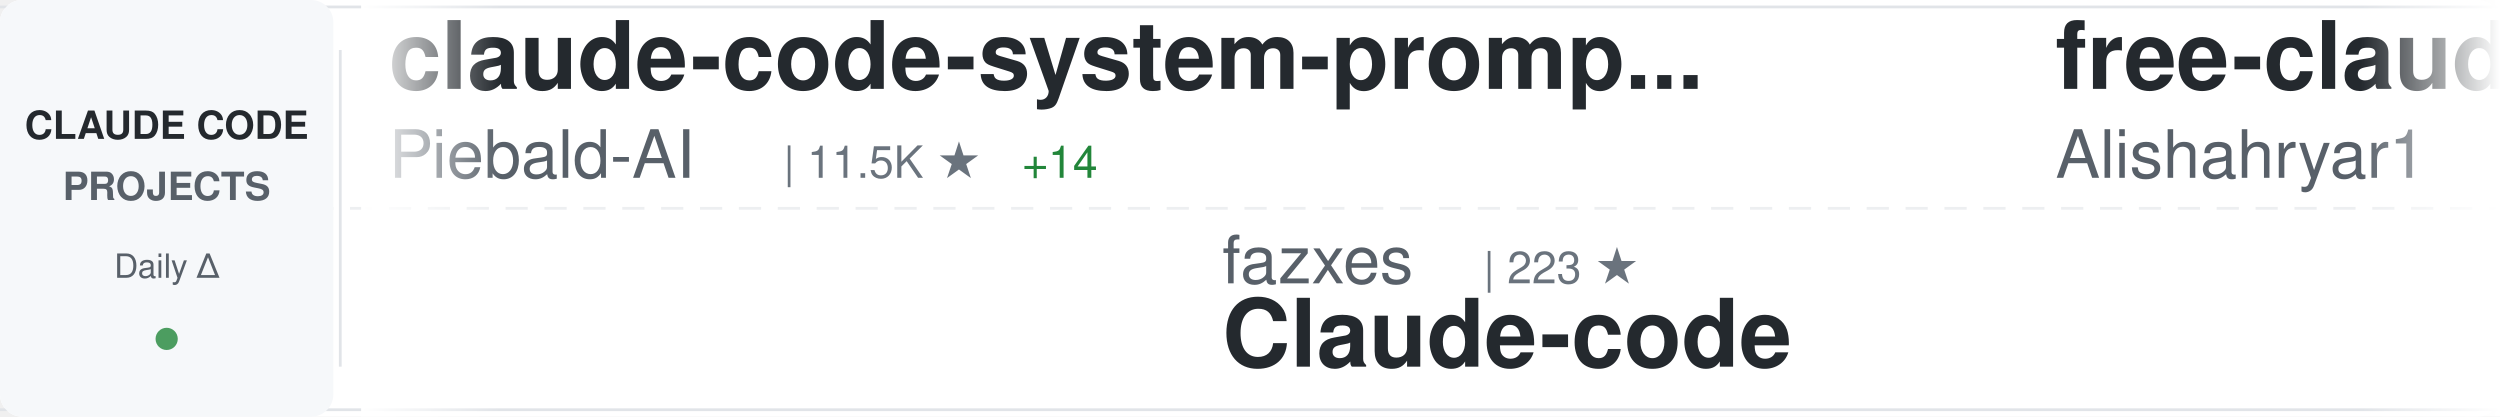
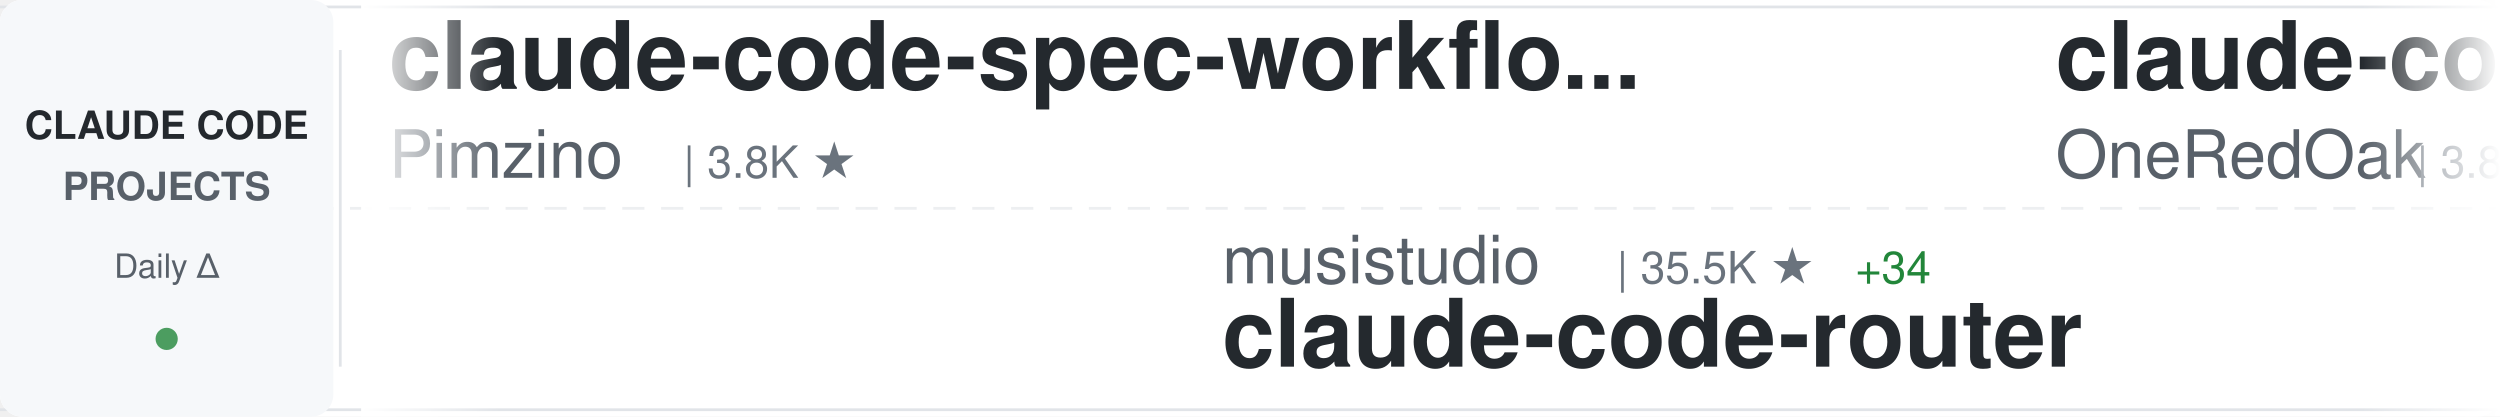
<svg xmlns="http://www.w3.org/2000/svg" width="900" height="150">
  <defs>
    <linearGradient id="awesomeLeftFade" x1="0%" y1="0%" x2="100%" y2="0%">
      <stop offset="0%" style="stop-color:#ffffff;stop-opacity:1" />
      <stop offset="100%" style="stop-color:#ffffff;stop-opacity:0" />
    </linearGradient>
    <linearGradient id="awesomeRightFade" x1="0%" y1="0%" x2="100%" y2="0%">
      <stop offset="0%" style="stop-color:#ffffff;stop-opacity:0" />
      <stop offset="100%" style="stop-color:#ffffff;stop-opacity:1" />
    </linearGradient>
  </defs>
  <rect width="900" height="150" fill="#ffffff" rx="8" />
  <rect x="0" y="2" width="900" height="1" fill="#e1e4e8" />
  <rect x="0" y="147" width="900" height="1" fill="#e1e4e8" />
  <line x1="0" y1="75" x2="900" y2="75" stroke="#e1e4e8" stroke-width="1" stroke-dasharray="8 6" opacity="0.6" />
  <rect x="0" y="0" width="120" height="150" fill="#f6f8fa" rx="8" />
  <text x="60" y="50" font-family="-apple-system, BlinkMacSystemFont, 'Segoe UI', Helvetica, Arial, sans-serif" font-size="14" font-weight="600" fill="#24292e" text-anchor="middle">CLAUDE CODE</text>
  <text x="60" y="72" font-family="-apple-system, BlinkMacSystemFont, 'Segoe UI', Helvetica, Arial, sans-serif" font-size="14" font-weight="600" fill="#586069" text-anchor="middle">PROJECTS</text>
  <text x="60" y="100" font-family="-apple-system, BlinkMacSystemFont, 'Segoe UI', Helvetica, Arial, sans-serif" font-size="12" font-weight="500" fill="#586069" text-anchor="middle">Daily Δ</text>
  <circle cx="60" cy="122" r="4" fill="#22863a" opacity="0.8" />
  <rect x="122" y="18" width="1" height="114" fill="#e1e4e8" />
  <clipPath id="awesomeTickerClip">
    <rect x="130" y="0" width="770" height="150" />
  </clipPath>
  <g clip-path="url(#awesomeTickerClip)">
    <g id="awesomeTickerItems">
      <animateTransform attributeName="transform" attributeType="XML" type="translate" from="0 0" to="-3000 0" dur="54s" repeatCount="indefinite" />
      <g transform="translate(0, 0)">
-         <text x="140" y="32" font-family="-apple-system, BlinkMacSystemFont, 'Segoe UI', Helvetica, Arial, sans-serif" font-size="34" font-weight="600" fill="#24292e">claude-code-system-promp...</text>
-         <text x="140" y="64" font-family="-apple-system, BlinkMacSystemFont, 'Segoe UI', Helvetica, Arial, sans-serif" font-size="24" font-weight="400" fill="#586069">Piebald-AI</text>
-         <text x="282" y="64" font-family="-apple-system, BlinkMacSystemFont, 'Segoe UI', Helvetica, Arial, sans-serif" font-size="16" font-weight="500" fill="#6a737d">| 11.5K ★</text>
-         <text x="368" y="64" font-family="-apple-system, BlinkMacSystemFont, 'Segoe UI', Helvetica, Arial, sans-serif" font-size="16" font-weight="500" fill="#22863a"> +14</text>
+         <text x="140" y="32" font-family="-apple-system, BlinkMacSystemFont, 'Segoe UI', Helvetica, Arial, sans-serif" font-size="34" font-weight="600" fill="#24292e">claude-code-spec-workflo...</text>
+         <text x="140" y="64" font-family="-apple-system, BlinkMacSystemFont, 'Segoe UI', Helvetica, Arial, sans-serif" font-size="24" font-weight="400" fill="#586069">Pimzino</text>
+         <text x="246" y="64" font-family="-apple-system, BlinkMacSystemFont, 'Segoe UI', Helvetica, Arial, sans-serif" font-size="16" font-weight="500" fill="#6a737d">| 3.8K ★</text>
      </g>
      <g transform="translate(300, 0)">
-         <text x="140" y="102" font-family="-apple-system, BlinkMacSystemFont, 'Segoe UI', Helvetica, Arial, sans-serif" font-size="24" font-weight="400" fill="#586069">fazxes</text>
-         <text x="234" y="102" font-family="-apple-system, BlinkMacSystemFont, 'Segoe UI', Helvetica, Arial, sans-serif" font-size="16" font-weight="500" fill="#6a737d">| 223 ★</text>
-         <text x="140" y="132" font-family="-apple-system, BlinkMacSystemFont, 'Segoe UI', Helvetica, Arial, sans-serif" font-size="34" font-weight="600" fill="#24292e">Claude-code</text>
+         <text x="140" y="102" font-family="-apple-system, BlinkMacSystemFont, 'Segoe UI', Helvetica, Arial, sans-serif" font-size="24" font-weight="400" fill="#586069">musistudio</text>
+         <text x="282" y="102" font-family="-apple-system, BlinkMacSystemFont, 'Segoe UI', Helvetica, Arial, sans-serif" font-size="16" font-weight="500" fill="#6a737d">| 35.5K ★</text>
+         <text x="368" y="102" font-family="-apple-system, BlinkMacSystemFont, 'Segoe UI', Helvetica, Arial, sans-serif" font-size="16" font-weight="500" fill="#22863a"> +34</text>
+         <text x="140" y="132" font-family="-apple-system, BlinkMacSystemFont, 'Segoe UI', Helvetica, Arial, sans-serif" font-size="34" font-weight="600" fill="#24292e">claude-code-router</text>
      </g>
      <g transform="translate(600, 0)">
-         <text x="140" y="32" font-family="-apple-system, BlinkMacSystemFont, 'Segoe UI', Helvetica, Arial, sans-serif" font-size="34" font-weight="600" fill="#24292e">free-claude-code</text>
-         <text x="140" y="64" font-family="-apple-system, BlinkMacSystemFont, 'Segoe UI', Helvetica, Arial, sans-serif" font-size="24" font-weight="400" fill="#586069">Alishahryar1</text>
-         <text x="306" y="64" font-family="-apple-system, BlinkMacSystemFont, 'Segoe UI', Helvetica, Arial, sans-serif" font-size="16" font-weight="500" fill="#6a737d">| 38.2K ★</text>
-         <text x="392" y="64" font-family="-apple-system, BlinkMacSystemFont, 'Segoe UI', Helvetica, Arial, sans-serif" font-size="16" font-weight="500" fill="#22863a"> +269</text>
+         <text x="140" y="32" font-family="-apple-system, BlinkMacSystemFont, 'Segoe UI', Helvetica, Arial, sans-serif" font-size="34" font-weight="600" fill="#24292e">claude-code-workflows</text>
+         <text x="140" y="64" font-family="-apple-system, BlinkMacSystemFont, 'Segoe UI', Helvetica, Arial, sans-serif" font-size="24" font-weight="400" fill="#586069">OneRedOak</text>
+         <text x="270" y="64" font-family="-apple-system, BlinkMacSystemFont, 'Segoe UI', Helvetica, Arial, sans-serif" font-size="16" font-weight="500" fill="#6a737d">| 3.8K ★</text>
+         <text x="347" y="64" font-family="-apple-system, BlinkMacSystemFont, 'Segoe UI', Helvetica, Arial, sans-serif" font-size="16" font-weight="500" fill="#22863a"> +1</text>
      </g>
      <g transform="translate(900, 0)">
-         <text x="140" y="102" font-family="-apple-system, BlinkMacSystemFont, 'Segoe UI', Helvetica, Arial, sans-serif" font-size="24" font-weight="400" fill="#586069">OneRedOak</text>
-         <text x="270" y="102" font-family="-apple-system, BlinkMacSystemFont, 'Segoe UI', Helvetica, Arial, sans-serif" font-size="16" font-weight="500" fill="#6a737d">| 3.8K ★</text>
-         <text x="347" y="102" font-family="-apple-system, BlinkMacSystemFont, 'Segoe UI', Helvetica, Arial, sans-serif" font-size="16" font-weight="500" fill="#22863a"> +2</text>
-         <text x="140" y="132" font-family="-apple-system, BlinkMacSystemFont, 'Segoe UI', Helvetica, Arial, sans-serif" font-size="34" font-weight="600" fill="#24292e">claude-code-workflows</text>
+         <text x="140" y="102" font-family="-apple-system, BlinkMacSystemFont, 'Segoe UI', Helvetica, Arial, sans-serif" font-size="24" font-weight="400" fill="#586069">JrCx7scC</text>
+         <text x="258" y="102" font-family="-apple-system, BlinkMacSystemFont, 'Segoe UI', Helvetica, Arial, sans-serif" font-size="16" font-weight="500" fill="#6a737d">| 371 ★</text>
+         <text x="140" y="132" font-family="-apple-system, BlinkMacSystemFont, 'Segoe UI', Helvetica, Arial, sans-serif" font-size="34" font-weight="600" fill="#24292e">claude-code-source</text>
      </g>
      <g transform="translate(1200, 0)">
-         <text x="140" y="32" font-family="-apple-system, BlinkMacSystemFont, 'Segoe UI', Helvetica, Arial, sans-serif" font-size="34" font-weight="600" fill="#24292e">claude-code-action</text>
-         <text x="140" y="64" font-family="-apple-system, BlinkMacSystemFont, 'Segoe UI', Helvetica, Arial, sans-serif" font-size="24" font-weight="400" fill="#586069">anthropics</text>
-         <text x="282" y="64" font-family="-apple-system, BlinkMacSystemFont, 'Segoe UI', Helvetica, Arial, sans-serif" font-size="16" font-weight="500" fill="#6a737d">| 8.2K ★</text>
-         <text x="359" y="64" font-family="-apple-system, BlinkMacSystemFont, 'Segoe UI', Helvetica, Arial, sans-serif" font-size="16" font-weight="500" fill="#22863a"> +16</text>
+         <text x="140" y="32" font-family="-apple-system, BlinkMacSystemFont, 'Segoe UI', Helvetica, Arial, sans-serif" font-size="34" font-weight="600" fill="#24292e">claude-code-rev</text>
+         <text x="140" y="64" font-family="-apple-system, BlinkMacSystemFont, 'Segoe UI', Helvetica, Arial, sans-serif" font-size="24" font-weight="400" fill="#586069">oboard</text>
+         <text x="234" y="64" font-family="-apple-system, BlinkMacSystemFont, 'Segoe UI', Helvetica, Arial, sans-serif" font-size="16" font-weight="500" fill="#6a737d">| 3.2K ★</text>
+         <text x="311" y="64" font-family="-apple-system, BlinkMacSystemFont, 'Segoe UI', Helvetica, Arial, sans-serif" font-size="16" font-weight="500" fill="#22863a"> +3</text>
      </g>
      <g transform="translate(1500, 0)">
-         <text x="140" y="102" font-family="-apple-system, BlinkMacSystemFont, 'Segoe UI', Helvetica, Arial, sans-serif" font-size="24" font-weight="400" fill="#586069">anthropics</text>
-         <text x="282" y="102" font-family="-apple-system, BlinkMacSystemFont, 'Segoe UI', Helvetica, Arial, sans-serif" font-size="16" font-weight="500" fill="#6a737d">| 5.4K ★</text>
-         <text x="359" y="102" font-family="-apple-system, BlinkMacSystemFont, 'Segoe UI', Helvetica, Arial, sans-serif" font-size="16" font-weight="500" fill="#22863a"> +6</text>
-         <text x="140" y="132" font-family="-apple-system, BlinkMacSystemFont, 'Segoe UI', Helvetica, Arial, sans-serif" font-size="34" font-weight="600" fill="#24292e">claude-code-security-rev...</text>
+         <text x="140" y="102" font-family="-apple-system, BlinkMacSystemFont, 'Segoe UI', Helvetica, Arial, sans-serif" font-size="24" font-weight="400" fill="#586069">rohitg00</text>
+         <text x="258" y="102" font-family="-apple-system, BlinkMacSystemFont, 'Segoe UI', Helvetica, Arial, sans-serif" font-size="16" font-weight="500" fill="#6a737d">| 2.2K ★</text>
+         <text x="335" y="102" font-family="-apple-system, BlinkMacSystemFont, 'Segoe UI', Helvetica, Arial, sans-serif" font-size="16" font-weight="500" fill="#22863a"> +9</text>
+         <text x="140" y="132" font-family="-apple-system, BlinkMacSystemFont, 'Segoe UI', Helvetica, Arial, sans-serif" font-size="34" font-weight="600" fill="#24292e">awesome-claude-code-tool...</text>
      </g>
      <g transform="translate(1800, 0)">
-         <text x="140" y="32" font-family="-apple-system, BlinkMacSystemFont, 'Segoe UI', Helvetica, Arial, sans-serif" font-size="34" font-weight="600" fill="#24292e">ralph-claude-code</text>
-         <text x="140" y="64" font-family="-apple-system, BlinkMacSystemFont, 'Segoe UI', Helvetica, Arial, sans-serif" font-size="24" font-weight="400" fill="#586069">frankbria</text>
-         <text x="270" y="64" font-family="-apple-system, BlinkMacSystemFont, 'Segoe UI', Helvetica, Arial, sans-serif" font-size="16" font-weight="500" fill="#6a737d">| 9.5K ★</text>
-         <text x="347" y="64" font-family="-apple-system, BlinkMacSystemFont, 'Segoe UI', Helvetica, Arial, sans-serif" font-size="16" font-weight="500" fill="#22863a"> +3</text>
+         <text x="140" y="32" font-family="-apple-system, BlinkMacSystemFont, 'Segoe UI', Helvetica, Arial, sans-serif" font-size="34" font-weight="600" fill="#24292e">Dive-into-Claude-Code</text>
+         <text x="140" y="64" font-family="-apple-system, BlinkMacSystemFont, 'Segoe UI', Helvetica, Arial, sans-serif" font-size="24" font-weight="400" fill="#586069">VILA-Lab</text>
+         <text x="258" y="64" font-family="-apple-system, BlinkMacSystemFont, 'Segoe UI', Helvetica, Arial, sans-serif" font-size="16" font-weight="500" fill="#6a737d">| 1.8K ★</text>
+         <text x="335" y="64" font-family="-apple-system, BlinkMacSystemFont, 'Segoe UI', Helvetica, Arial, sans-serif" font-size="16" font-weight="500" fill="#22863a"> +8</text>
      </g>
      <g transform="translate(2100, 0)">
-         <text x="140" y="102" font-family="-apple-system, BlinkMacSystemFont, 'Segoe UI', Helvetica, Arial, sans-serif" font-size="24" font-weight="400" fill="#586069">zebbern</text>
-         <text x="246" y="102" font-family="-apple-system, BlinkMacSystemFont, 'Segoe UI', Helvetica, Arial, sans-serif" font-size="16" font-weight="500" fill="#6a737d">| 4.4K ★</text>
-         <text x="323" y="102" font-family="-apple-system, BlinkMacSystemFont, 'Segoe UI', Helvetica, Arial, sans-serif" font-size="16" font-weight="500" fill="#22863a"> +4</text>
-         <text x="140" y="132" font-family="-apple-system, BlinkMacSystemFont, 'Segoe UI', Helvetica, Arial, sans-serif" font-size="34" font-weight="600" fill="#24292e">claude-code-guide</text>
+         <text x="140" y="102" font-family="-apple-system, BlinkMacSystemFont, 'Segoe UI', Helvetica, Arial, sans-serif" font-size="24" font-weight="400" fill="#586069">777genius</text>
+         <text x="270" y="102" font-family="-apple-system, BlinkMacSystemFont, 'Segoe UI', Helvetica, Arial, sans-serif" font-size="16" font-weight="500" fill="#6a737d">| 918 ★</text>
+         <text x="140" y="132" font-family="-apple-system, BlinkMacSystemFont, 'Segoe UI', Helvetica, Arial, sans-serif" font-size="34" font-weight="600" fill="#24292e">claude-code-source-code</text>
      </g>
      <g transform="translate(2400, 0)">
-         <text x="140" y="32" font-family="-apple-system, BlinkMacSystemFont, 'Segoe UI', Helvetica, Arial, sans-serif" font-size="34" font-weight="600" fill="#24292e">edmunds-claude-code</text>
-         <text x="140" y="64" font-family="-apple-system, BlinkMacSystemFont, 'Segoe UI', Helvetica, Arial, sans-serif" font-size="24" font-weight="400" fill="#586069">edmund-io</text>
-         <text x="270" y="64" font-family="-apple-system, BlinkMacSystemFont, 'Segoe UI', Helvetica, Arial, sans-serif" font-size="16" font-weight="500" fill="#6a737d">| 1.5K ★</text>
-         <text x="347" y="64" font-family="-apple-system, BlinkMacSystemFont, 'Segoe UI', Helvetica, Arial, sans-serif" font-size="16" font-weight="500" fill="#22863a"> +2</text>
+         <text x="140" y="32" font-family="-apple-system, BlinkMacSystemFont, 'Segoe UI', Helvetica, Arial, sans-serif" font-size="34" font-weight="600" fill="#24292e">everything-claude-code-z...</text>
+         <text x="140" y="64" font-family="-apple-system, BlinkMacSystemFont, 'Segoe UI', Helvetica, Arial, sans-serif" font-size="24" font-weight="400" fill="#586069">xu-xiang</text>
+         <text x="258" y="64" font-family="-apple-system, BlinkMacSystemFont, 'Segoe UI', Helvetica, Arial, sans-serif" font-size="16" font-weight="500" fill="#6a737d">| 1.5K ★</text>
+         <text x="335" y="64" font-family="-apple-system, BlinkMacSystemFont, 'Segoe UI', Helvetica, Arial, sans-serif" font-size="16" font-weight="500" fill="#22863a"> +14</text>
      </g>
      <g transform="translate(2700, 0)">
-         <text x="140" y="102" font-family="-apple-system, BlinkMacSystemFont, 'Segoe UI', Helvetica, Arial, sans-serif" font-size="24" font-weight="400" fill="#586069">jeremylongshore</text>
-         <text x="342" y="102" font-family="-apple-system, BlinkMacSystemFont, 'Segoe UI', Helvetica, Arial, sans-serif" font-size="16" font-weight="500" fill="#6a737d">| 2.5K ★</text>
-         <text x="419" y="102" font-family="-apple-system, BlinkMacSystemFont, 'Segoe UI', Helvetica, Arial, sans-serif" font-size="16" font-weight="500" fill="#22863a"> +7</text>
-         <text x="140" y="132" font-family="-apple-system, BlinkMacSystemFont, 'Segoe UI', Helvetica, Arial, sans-serif" font-size="34" font-weight="600" fill="#24292e">claude-code-plugins-plus...</text>
+         <text x="140" y="102" font-family="-apple-system, BlinkMacSystemFont, 'Segoe UI', Helvetica, Arial, sans-serif" font-size="24" font-weight="400" fill="#586069">FlorianBruniaux</text>
+         <text x="342" y="102" font-family="-apple-system, BlinkMacSystemFont, 'Segoe UI', Helvetica, Arial, sans-serif" font-size="16" font-weight="500" fill="#6a737d">| 5.3K ★</text>
+         <text x="419" y="102" font-family="-apple-system, BlinkMacSystemFont, 'Segoe UI', Helvetica, Arial, sans-serif" font-size="16" font-weight="500" fill="#22863a"> +17</text>
+         <text x="140" y="132" font-family="-apple-system, BlinkMacSystemFont, 'Segoe UI', Helvetica, Arial, sans-serif" font-size="34" font-weight="600" fill="#24292e">claude-code-ultimate-gui...</text>
      </g>
      <g transform="translate(3000, 0)">
-         <text x="140" y="32" font-family="-apple-system, BlinkMacSystemFont, 'Segoe UI', Helvetica, Arial, sans-serif" font-size="34" font-weight="600" fill="#24292e">claude-code-system-promp...</text>
-         <text x="140" y="64" font-family="-apple-system, BlinkMacSystemFont, 'Segoe UI', Helvetica, Arial, sans-serif" font-size="24" font-weight="400" fill="#586069">Piebald-AI</text>
-         <text x="282" y="64" font-family="-apple-system, BlinkMacSystemFont, 'Segoe UI', Helvetica, Arial, sans-serif" font-size="16" font-weight="500" fill="#6a737d">| 11.5K ★</text>
-         <text x="368" y="64" font-family="-apple-system, BlinkMacSystemFont, 'Segoe UI', Helvetica, Arial, sans-serif" font-size="16" font-weight="500" fill="#22863a"> +14</text>
+         <text x="140" y="32" font-family="-apple-system, BlinkMacSystemFont, 'Segoe UI', Helvetica, Arial, sans-serif" font-size="34" font-weight="600" fill="#24292e">claude-code-spec-workflo...</text>
+         <text x="140" y="64" font-family="-apple-system, BlinkMacSystemFont, 'Segoe UI', Helvetica, Arial, sans-serif" font-size="24" font-weight="400" fill="#586069">Pimzino</text>
+         <text x="246" y="64" font-family="-apple-system, BlinkMacSystemFont, 'Segoe UI', Helvetica, Arial, sans-serif" font-size="16" font-weight="500" fill="#6a737d">| 3.8K ★</text>
      </g>
      <g transform="translate(3300, 0)">
-         <text x="140" y="102" font-family="-apple-system, BlinkMacSystemFont, 'Segoe UI', Helvetica, Arial, sans-serif" font-size="24" font-weight="400" fill="#586069">fazxes</text>
-         <text x="234" y="102" font-family="-apple-system, BlinkMacSystemFont, 'Segoe UI', Helvetica, Arial, sans-serif" font-size="16" font-weight="500" fill="#6a737d">| 223 ★</text>
-         <text x="140" y="132" font-family="-apple-system, BlinkMacSystemFont, 'Segoe UI', Helvetica, Arial, sans-serif" font-size="34" font-weight="600" fill="#24292e">Claude-code</text>
+         <text x="140" y="102" font-family="-apple-system, BlinkMacSystemFont, 'Segoe UI', Helvetica, Arial, sans-serif" font-size="24" font-weight="400" fill="#586069">musistudio</text>
+         <text x="282" y="102" font-family="-apple-system, BlinkMacSystemFont, 'Segoe UI', Helvetica, Arial, sans-serif" font-size="16" font-weight="500" fill="#6a737d">| 35.5K ★</text>
+         <text x="368" y="102" font-family="-apple-system, BlinkMacSystemFont, 'Segoe UI', Helvetica, Arial, sans-serif" font-size="16" font-weight="500" fill="#22863a"> +34</text>
+         <text x="140" y="132" font-family="-apple-system, BlinkMacSystemFont, 'Segoe UI', Helvetica, Arial, sans-serif" font-size="34" font-weight="600" fill="#24292e">claude-code-router</text>
      </g>
      <g transform="translate(3600, 0)">
-         <text x="140" y="32" font-family="-apple-system, BlinkMacSystemFont, 'Segoe UI', Helvetica, Arial, sans-serif" font-size="34" font-weight="600" fill="#24292e">free-claude-code</text>
-         <text x="140" y="64" font-family="-apple-system, BlinkMacSystemFont, 'Segoe UI', Helvetica, Arial, sans-serif" font-size="24" font-weight="400" fill="#586069">Alishahryar1</text>
-         <text x="306" y="64" font-family="-apple-system, BlinkMacSystemFont, 'Segoe UI', Helvetica, Arial, sans-serif" font-size="16" font-weight="500" fill="#6a737d">| 38.2K ★</text>
-         <text x="392" y="64" font-family="-apple-system, BlinkMacSystemFont, 'Segoe UI', Helvetica, Arial, sans-serif" font-size="16" font-weight="500" fill="#22863a"> +269</text>
+         <text x="140" y="32" font-family="-apple-system, BlinkMacSystemFont, 'Segoe UI', Helvetica, Arial, sans-serif" font-size="34" font-weight="600" fill="#24292e">claude-code-workflows</text>
+         <text x="140" y="64" font-family="-apple-system, BlinkMacSystemFont, 'Segoe UI', Helvetica, Arial, sans-serif" font-size="24" font-weight="400" fill="#586069">OneRedOak</text>
+         <text x="270" y="64" font-family="-apple-system, BlinkMacSystemFont, 'Segoe UI', Helvetica, Arial, sans-serif" font-size="16" font-weight="500" fill="#6a737d">| 3.8K ★</text>
+         <text x="347" y="64" font-family="-apple-system, BlinkMacSystemFont, 'Segoe UI', Helvetica, Arial, sans-serif" font-size="16" font-weight="500" fill="#22863a"> +1</text>
      </g>
      <g transform="translate(3900, 0)">
-         <text x="140" y="102" font-family="-apple-system, BlinkMacSystemFont, 'Segoe UI', Helvetica, Arial, sans-serif" font-size="24" font-weight="400" fill="#586069">OneRedOak</text>
-         <text x="270" y="102" font-family="-apple-system, BlinkMacSystemFont, 'Segoe UI', Helvetica, Arial, sans-serif" font-size="16" font-weight="500" fill="#6a737d">| 3.8K ★</text>
-         <text x="347" y="102" font-family="-apple-system, BlinkMacSystemFont, 'Segoe UI', Helvetica, Arial, sans-serif" font-size="16" font-weight="500" fill="#22863a"> +2</text>
-         <text x="140" y="132" font-family="-apple-system, BlinkMacSystemFont, 'Segoe UI', Helvetica, Arial, sans-serif" font-size="34" font-weight="600" fill="#24292e">claude-code-workflows</text>
+         <text x="140" y="102" font-family="-apple-system, BlinkMacSystemFont, 'Segoe UI', Helvetica, Arial, sans-serif" font-size="24" font-weight="400" fill="#586069">JrCx7scC</text>
+         <text x="258" y="102" font-family="-apple-system, BlinkMacSystemFont, 'Segoe UI', Helvetica, Arial, sans-serif" font-size="16" font-weight="500" fill="#6a737d">| 371 ★</text>
+         <text x="140" y="132" font-family="-apple-system, BlinkMacSystemFont, 'Segoe UI', Helvetica, Arial, sans-serif" font-size="34" font-weight="600" fill="#24292e">claude-code-source</text>
      </g>
    </g>
  </g>
  <rect x="130" y="0" width="50" height="150" fill="url(#awesomeLeftFade)" />
  <rect x="850" y="0" width="50" height="150" fill="url(#awesomeRightFade)" />
</svg>
